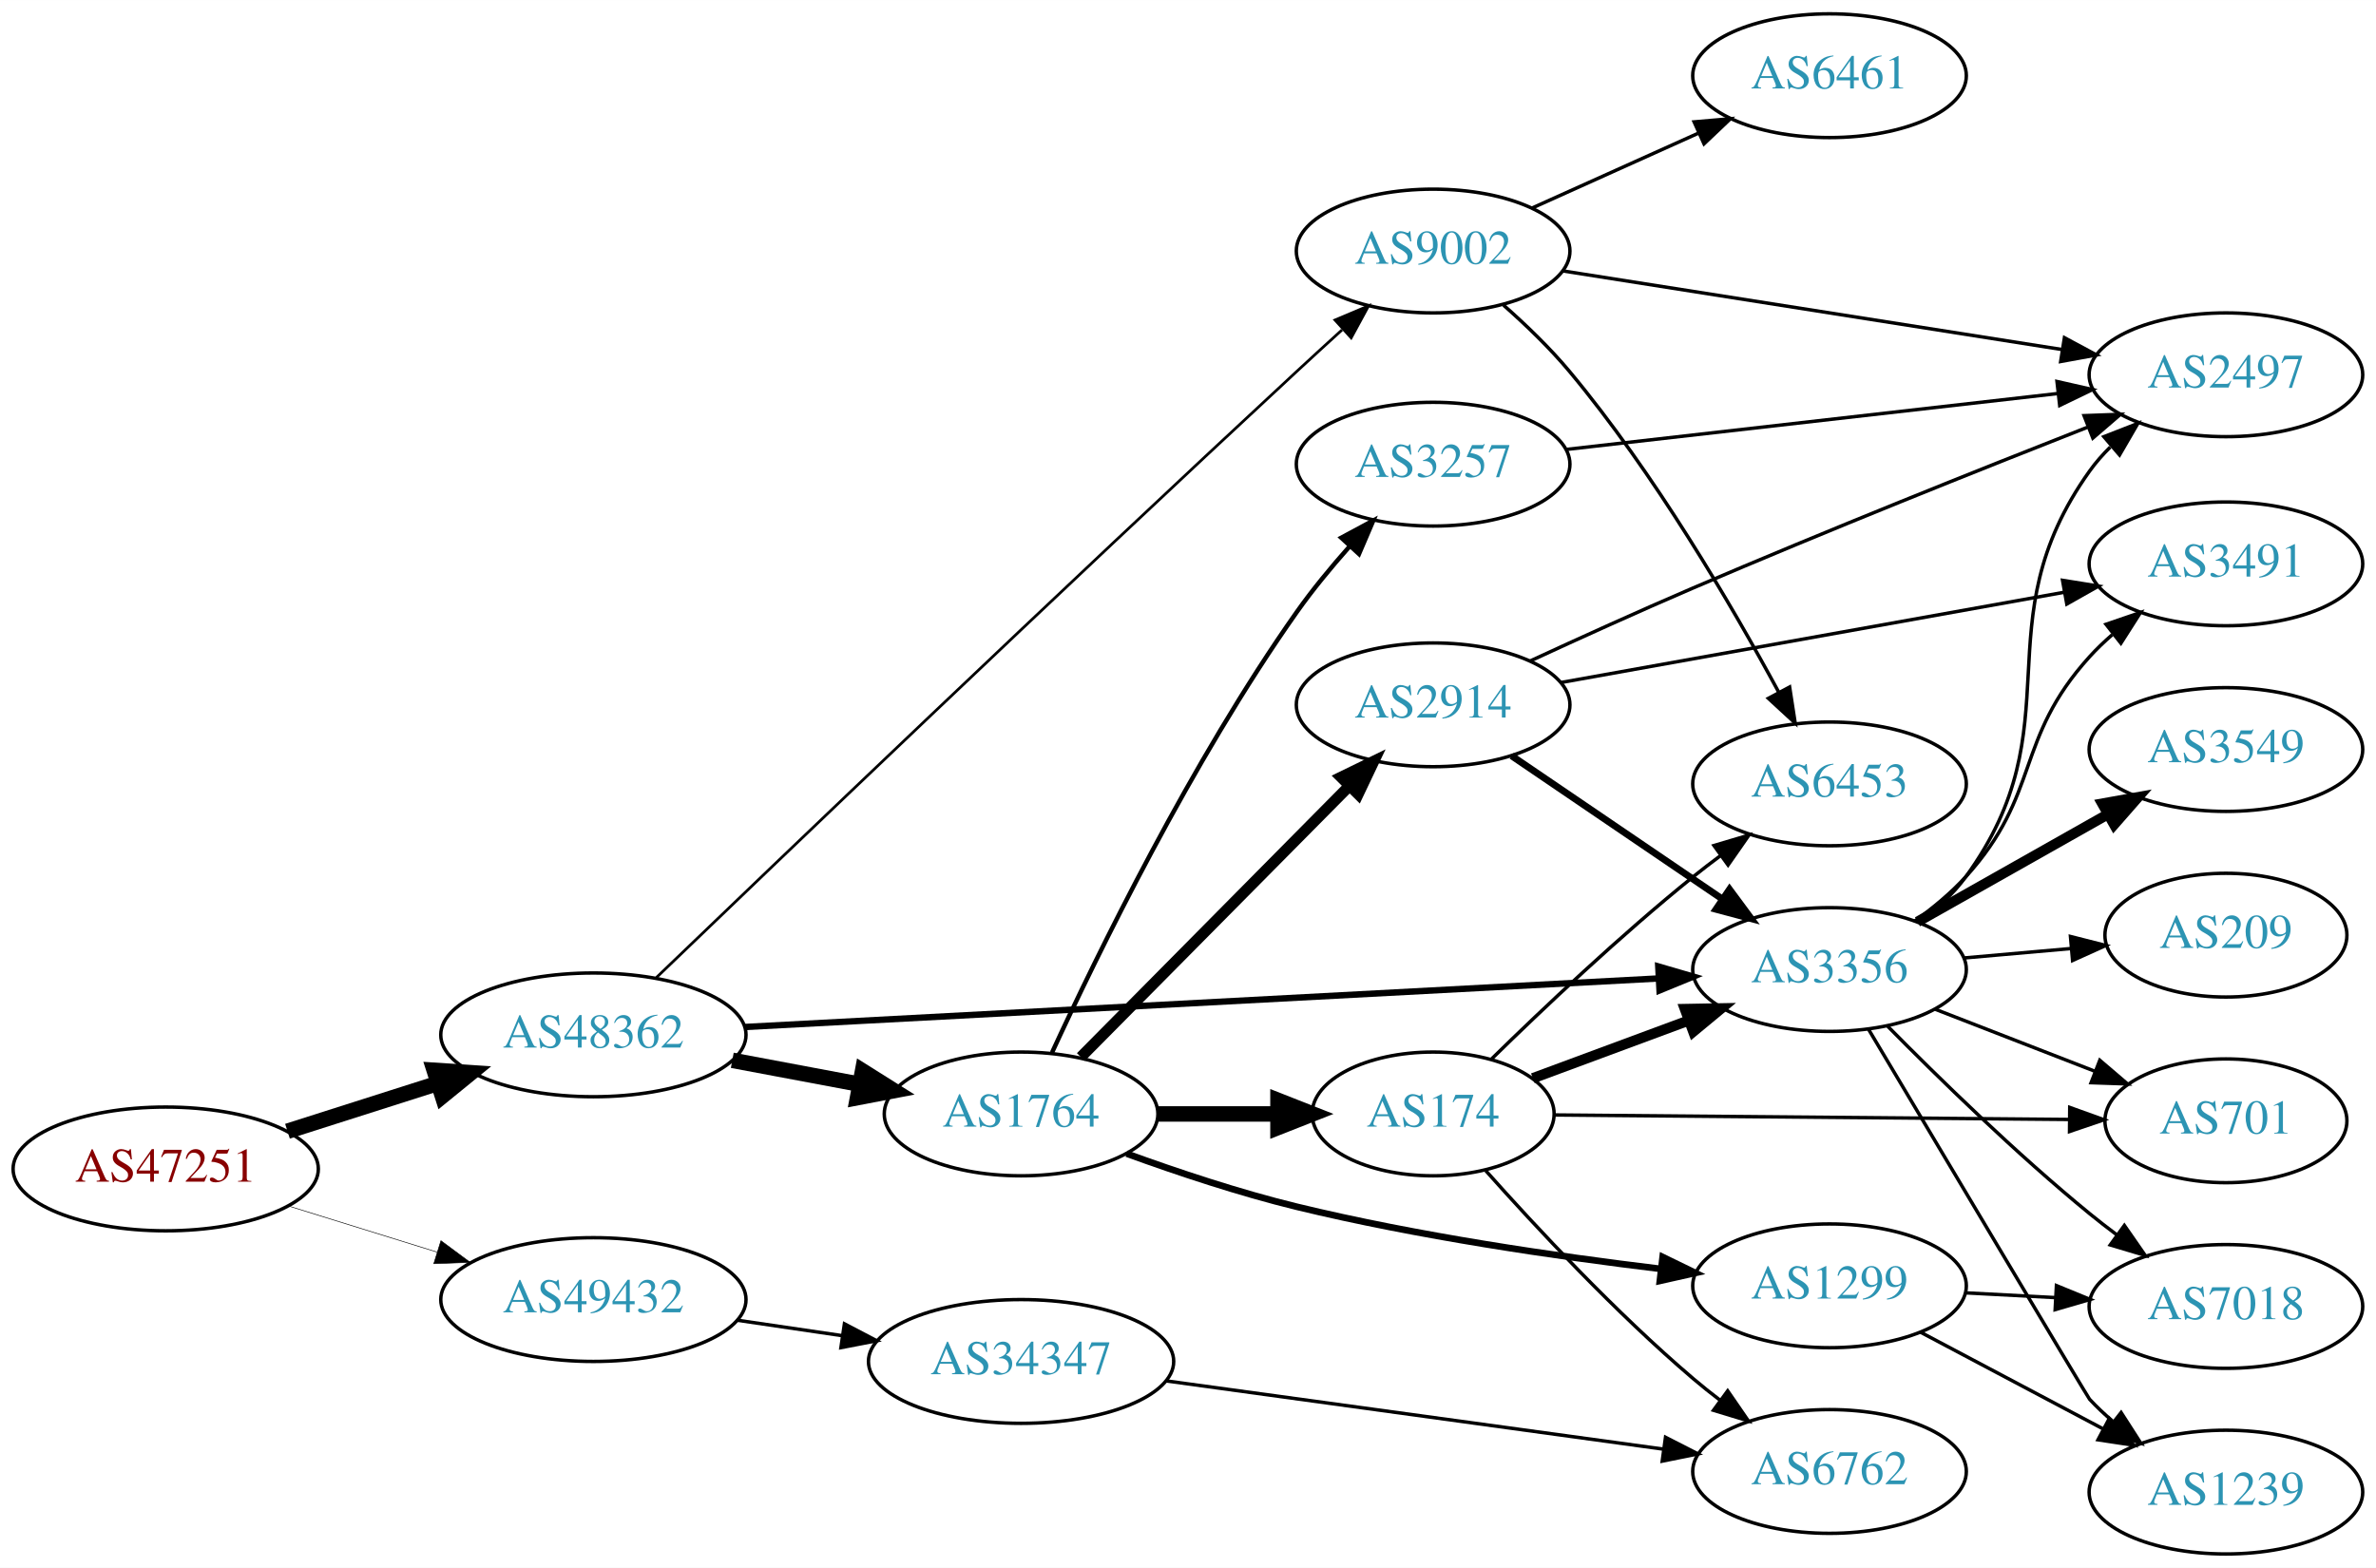
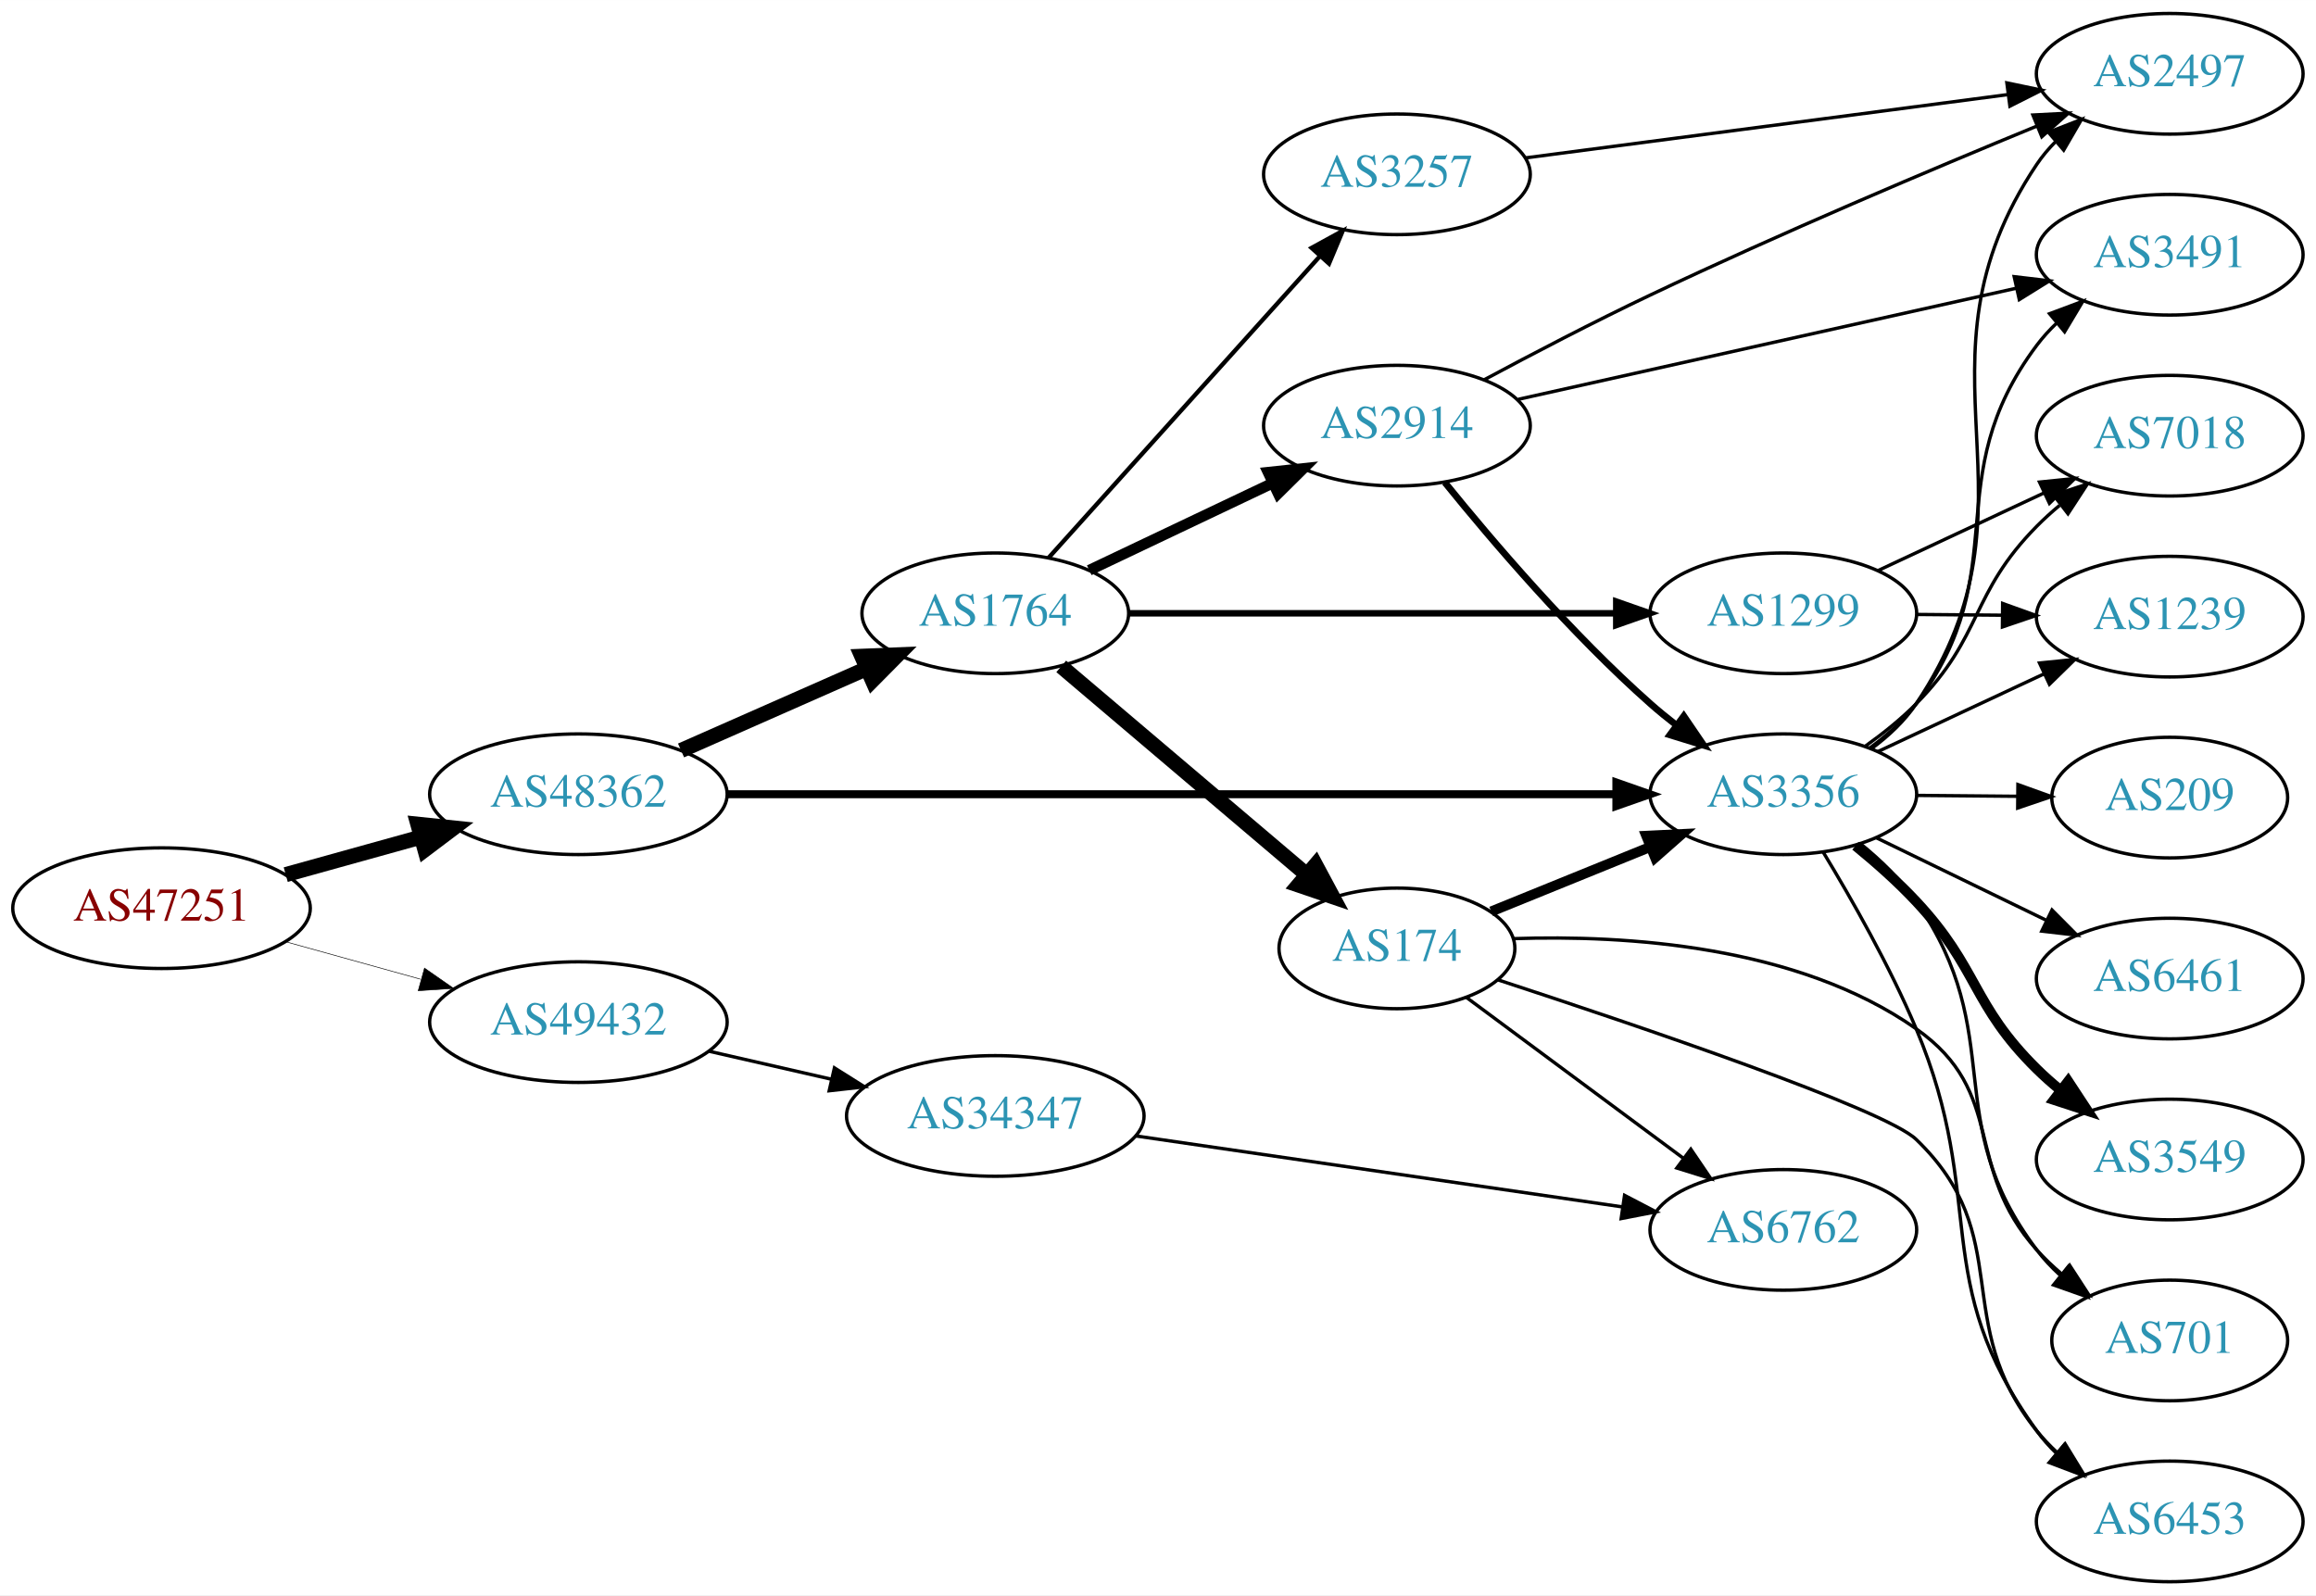
- <svg xmlns="http://www.w3.org/2000/svg" xmlns:xlink="http://www.w3.org/1999/xlink" width="691pt" height="456pt" viewBox="0.00 0.00 691.06 456.00">
-   <g id="graph0" class="graph" transform="scale(1 1) rotate(0) translate(4 452)">
-     <polygon fill="white" stroke="none" points="-4,4 -4,-452 687.055,-452 687.055,4 -4,4" />
+ <svg xmlns="http://www.w3.org/2000/svg" xmlns:xlink="http://www.w3.org/1999/xlink" width="691pt" height="476pt" viewBox="0.00 0.00 691.06 476.00">
+   <g id="graph0" class="graph" transform="scale(1 1) rotate(0) translate(4 472)">
+     <polygon fill="white" stroke="none" points="-4,4 -4,-472 687.055,-472 687.055,4 -4,4" />
    <g id="node1" class="node">
      <g id="a_node1">
        <a xlink:href="/asn/47251" xlink:title="AS47251 ~ VLBGIT Friesenecker e.U. [AT]">
-           <ellipse fill="#ffffff" stroke="black" cx="44.196" cy="-112" rx="44.393" ry="18" />
-           <text text-anchor="middle" x="44.196" y="-108.3" font-family="Times,serif" font-size="14.00" fill="#880000">AS47251</text>
+           <ellipse fill="#ffffff" stroke="black" cx="44.196" cy="-201" rx="44.393" ry="18" />
+           <text text-anchor="middle" x="44.196" y="-197.3" font-family="Times,serif" font-size="14.00" fill="#880000">AS47251</text>
        </a>
      </g>
    </g>
    <g id="node2" class="node">
      <g id="a_node2">
        <a xlink:href="/asn/48362" xlink:title="AS48362 ~ Stadtwerke Feldkirch [AT]">
-           <ellipse fill="#ffffff" stroke="black" cx="168.588" cy="-151" rx="44.393" ry="18" />
-           <text text-anchor="middle" x="168.588" y="-147.3" font-family="Times,serif" font-size="14.00" fill="#2c94b3">AS48362</text>
+           <ellipse fill="#ffffff" stroke="black" cx="168.588" cy="-235" rx="44.393" ry="18" />
+           <text text-anchor="middle" x="168.588" y="-231.3" font-family="Times,serif" font-size="14.00" fill="#2c94b3">AS48362</text>
        </a>
      </g>
    </g>
    <g id="edge1" class="edge">
-       <path fill="none" stroke="black" stroke-width="4.5" d="M79.615,-122.967C93.172,-127.288 108.914,-132.304 123.302,-136.888" />
-       <polygon fill="black" stroke="black" stroke-width="4.5" points="122.28,-140.695 133.004,-139.98 124.671,-133.192 122.28,-140.695" />
+       <path fill="none" stroke="black" stroke-width="4.5" d="M81.256,-211.017C93.842,-214.514 108.146,-218.487 121.44,-222.18" />
+       <polygon fill="black" stroke="black" stroke-width="4.5" points="120.674,-226.054 131.363,-224.937 122.782,-218.466 120.674,-226.054" />
    </g>
    <g id="node3" class="node">
      <g id="a_node3">
        <a xlink:href="/asn/49432" xlink:title="AS49432 ~ schallert.com e.U. [AT]">
-           <ellipse fill="#ffffff" stroke="black" cx="168.588" cy="-74" rx="44.393" ry="18" />
-           <text text-anchor="middle" x="168.588" y="-70.3" font-family="Times,serif" font-size="14.00" fill="#2c94b3">AS49432</text>
+           <ellipse fill="#ffffff" stroke="black" cx="168.588" cy="-167" rx="44.393" ry="18" />
+           <text text-anchor="middle" x="168.588" y="-163.3" font-family="Times,serif" font-size="14.00" fill="#2c94b3">AS49432</text>
        </a>
      </g>
    </g>
    <g id="edge2" class="edge">
-       <path fill="none" stroke="black" stroke-width="0.167" d="M79.941,-101.212C93.378,-97.041 108.921,-92.215 123.154,-87.796" />
-       <polygon fill="black" stroke="black" stroke-width="0.167" points="124.244,-91.122 132.756,-84.815 122.168,-84.437 124.244,-91.122" />
+       <path fill="none" stroke="black" stroke-width="0.173" d="M81.256,-190.983C93.842,-187.486 108.146,-183.513 121.44,-179.82" />
+       <polygon fill="black" stroke="black" stroke-width="0.173" points="122.665,-183.112 131.363,-177.063 120.791,-176.367 122.665,-183.112" />
    </g>
    <g id="node4" class="node">
      <g id="a_node4">
        <a xlink:href="/asn/1764" xlink:title="AS1764 ~ NEXTLAYER-AS [AT]">
-           <ellipse fill="#ffffff" stroke="black" cx="292.98" cy="-128" rx="39.794" ry="18" />
-           <text text-anchor="middle" x="292.98" y="-124.3" font-family="Times,serif" font-size="14.00" fill="#2c94b3">AS1764</text>
+           <ellipse fill="#ffffff" stroke="black" cx="292.98" cy="-289" rx="39.794" ry="18" />
+           <text text-anchor="middle" x="292.98" y="-285.3" font-family="Times,serif" font-size="14.00" fill="#2c94b3">AS1764</text>
        </a>
      </g>
    </g>
    <g id="edge3" class="edge">
-       <path fill="none" stroke="black" stroke-width="4.5" d="M208.988,-143.596C220.78,-141.38 233.815,-138.931 245.991,-136.642" />
-       <polygon fill="black" stroke="black" stroke-width="4.5" points="246.872,-140.483 255.972,-134.767 245.417,-132.744 246.872,-140.483" />
+       <path fill="none" stroke="black" stroke-width="4.5" d="M199.216,-248.072C215.81,-255.393 236.67,-264.597 254.403,-272.421" />
+       <polygon fill="black" stroke="black" stroke-width="4.5" points="253.148,-276.171 263.887,-276.605 256.327,-268.966 253.148,-276.171" />
    </g>
    <g id="node5" class="node">
      <g id="a_node5">
-         <a xlink:href="/asn/9002" xlink:title="AS9002 ~ RETN Limited [EU]">
-           <ellipse fill="#ffffff" stroke="black" cx="412.823" cy="-379" rx="39.794" ry="18" />
-           <text text-anchor="middle" x="412.823" y="-375.3" font-family="Times,serif" font-size="14.00" fill="#2c94b3">AS9002</text>
+         <a xlink:href="/asn/3356" xlink:title="AS3356 ~ Level 3 Parent, LLC [US]">
+           <ellipse fill="#ffffff" stroke="black" cx="528.116" cy="-235" rx="39.794" ry="18" />
+           <text text-anchor="middle" x="528.116" y="-231.3" font-family="Times,serif" font-size="14.00" fill="#2c94b3">AS3356</text>
        </a>
      </g>
    </g>
    <g id="edge4" class="edge">
-       <path fill="none" stroke="black" stroke-width="0.794" d="M186.892,-167.657C221.853,-201.257 303.514,-279.451 373.176,-344 377.409,-347.922 381.931,-352.061 386.334,-356.066" />
-       <polygon fill="black" stroke="black" stroke-width="0.794" points="384.285,-358.933 394.046,-363.054 388.986,-353.746 384.285,-358.933" />
+       <path fill="none" stroke="black" stroke-width="2.382" d="M213.071,-235C279.981,-235 407.783,-235 477.961,-235" />
+       <polygon fill="black" stroke="black" stroke-width="2.382" points="478.298,-238.5 488.298,-235 478.298,-231.5 478.298,-238.5" />
+     </g>
+     <g id="node20" class="node">
+       <g id="a_node20">
+         <a xlink:href="/asn/34347" xlink:title="AS34347 ~ HALLAG Kommunal GmbH [AT]">
+           <ellipse fill="#ffffff" stroke="black" cx="292.98" cy="-139" rx="44.393" ry="18" />
+           <text text-anchor="middle" x="292.98" y="-135.3" font-family="Times,serif" font-size="14.00" fill="#2c94b3">AS34347</text>
+         </a>
+       </g>
+     </g>
+     <g id="edge28" class="edge">
+       <path fill="none" stroke="black" d="M207.643,-158.294C219.156,-155.66 231.95,-152.733 244.022,-149.972" />
+       <polygon fill="black" stroke="black" points="244.982,-153.343 253.949,-147.701 243.42,-146.519 244.982,-153.343" />
    </g>
    <g id="node6" class="node">
      <g id="a_node6">
-         <a xlink:href="/asn/3356" xlink:title="AS3356 ~ Level 3 Parent, LLC [US]">
-           <ellipse fill="#ffffff" stroke="black" cx="528.116" cy="-170" rx="39.794" ry="18" />
-           <text text-anchor="middle" x="528.116" y="-166.3" font-family="Times,serif" font-size="14.00" fill="#2c94b3">AS3356</text>
+         <a xlink:href="/asn/1299" xlink:title="AS1299 ~ Telia Carrier [EU]">
+           <ellipse fill="#ffffff" stroke="black" cx="528.116" cy="-289" rx="39.794" ry="18" />
+           <text text-anchor="middle" x="528.116" y="-285.3" font-family="Times,serif" font-size="14.00" fill="#2c94b3">AS1299</text>
        </a>
      </g>
    </g>
    <g id="edge5" class="edge">
-       <path fill="none" stroke="black" stroke-width="1.853" d="M212.714,-153.292C279.579,-156.845 407.862,-163.663 478.129,-167.397" />
-       <polygon fill="black" stroke="black" stroke-width="1.853" points="478.304,-170.911 488.475,-167.947 478.675,-163.921 478.304,-170.911" />
-     </g>
-     <g id="node21" class="node">
-       <g id="a_node21">
-         <a xlink:href="/asn/34347" xlink:title="AS34347 ~ HALLAG Kommunal GmbH [AT]">
-           <ellipse fill="#ffffff" stroke="black" cx="292.98" cy="-56" rx="44.393" ry="18" />
-           <text text-anchor="middle" x="292.98" y="-52.3" font-family="Times,serif" font-size="14.00" fill="#2c94b3">AS34347</text>
-         </a>
-       </g>
-     </g>
-     <g id="edge30" class="edge">
-       <path fill="none" stroke="black" d="M210.343,-68.006C220.148,-66.564 230.744,-65.006 240.952,-63.505" />
-       <polygon fill="black" stroke="black" points="241.602,-66.947 250.986,-62.029 240.583,-60.021 241.602,-66.947" />
+       <path fill="none" stroke="black" stroke-width="1.929" d="M332.74,-289C372.656,-289 434.974,-289 478.246,-289" />
+       <polygon fill="black" stroke="black" stroke-width="1.929" points="478.264,-292.5 488.264,-289 478.264,-285.5 478.264,-292.5" />
    </g>
    <g id="node7" class="node">
      <g id="a_node7">
        <a xlink:href="/asn/174" xlink:title="AS174 ~ Cogent Communications [US]">
-           <ellipse fill="#ffffff" stroke="black" cx="412.823" cy="-128" rx="35.194" ry="18" />
-           <text text-anchor="middle" x="412.823" y="-124.3" font-family="Times,serif" font-size="14.00" fill="#2c94b3">AS174</text>
+           <ellipse fill="#ffffff" stroke="black" cx="412.823" cy="-189" rx="35.194" ry="18" />
+           <text text-anchor="middle" x="412.823" y="-185.3" font-family="Times,serif" font-size="14.00" fill="#2c94b3">AS174</text>
        </a>
      </g>
    </g>
    <g id="edge6" class="edge">
-       <path fill="none" stroke="black" stroke-width="4.5" d="M332.893,-128C343.98,-128 356.139,-128 367.522,-128" />
-       <polygon fill="black" stroke="black" stroke-width="4.5" points="367.703,-131.938 377.703,-128 367.703,-124.063 367.703,-131.938" />
+       <path fill="none" stroke="black" stroke-width="4.5" d="M312.653,-273.155C332.421,-256.38 363.766,-229.78 385.918,-210.982" />
+       <polygon fill="black" stroke="black" stroke-width="4.5" points="388.548,-213.915 393.625,-204.443 383.453,-207.911 388.548,-213.915" />
    </g>
    <g id="node8" class="node">
      <g id="a_node8">
        <a xlink:href="/asn/2914" xlink:title="AS2914 ~ NTT America, Inc. [US]">
-           <ellipse fill="#ffffff" stroke="black" cx="412.823" cy="-247" rx="39.794" ry="18" />
-           <text text-anchor="middle" x="412.823" y="-243.3" font-family="Times,serif" font-size="14.00" fill="#2c94b3">AS2914</text>
+           <ellipse fill="#ffffff" stroke="black" cx="412.823" cy="-345" rx="39.794" ry="18" />
+           <text text-anchor="middle" x="412.823" y="-341.3" font-family="Times,serif" font-size="14.00" fill="#2c94b3">AS2914</text>
        </a>
      </g>
    </g>
    <g id="edge7" class="edge">
-       <path fill="none" stroke="black" stroke-width="3.214" d="M310.366,-144.546C330.681,-165.061 365.443,-200.164 388.526,-223.474" />
-       <polygon fill="black" stroke="black" stroke-width="3.214" points="386.053,-225.951 395.577,-230.594 391.027,-221.026 386.053,-225.951" />
+       <path fill="none" stroke="black" stroke-width="3.214" d="M321.016,-301.848C337.184,-309.531 357.936,-319.392 375.52,-327.748" />
+       <polygon fill="black" stroke="black" stroke-width="3.214" points="374.379,-331.081 384.913,-332.212 377.384,-324.759 374.379,-331.081" />
    </g>
    <g id="node9" class="node">
      <g id="a_node9">
-         <a xlink:href="/asn/1299" xlink:title="AS1299 ~ Telia Carrier [EU]">
-           <ellipse fill="#ffffff" stroke="black" cx="528.116" cy="-78" rx="39.794" ry="18" />
-           <text text-anchor="middle" x="528.116" y="-74.3" font-family="Times,serif" font-size="14.00" fill="#2c94b3">AS1299</text>
+         <a xlink:href="/asn/3257" xlink:title="AS3257 ~ GTT [DE]">
+           <ellipse fill="#ffffff" stroke="black" cx="412.823" cy="-420" rx="39.794" ry="18" />
+           <text text-anchor="middle" x="412.823" y="-416.3" font-family="Times,serif" font-size="14.00" fill="#2c94b3">AS3257</text>
        </a>
      </g>
    </g>
    <g id="edge8" class="edge">
-       <path fill="none" stroke="black" stroke-width="1.929" d="M323.689,-116.451C338.393,-111.101 356.52,-105.049 373.176,-101 408.209,-92.485 448.538,-86.598 479.127,-82.913" />
-       <polygon fill="black" stroke="black" stroke-width="1.929" points="479.58,-86.384 489.106,-81.747 478.767,-79.431 479.58,-86.384" />
+       <path fill="none" stroke="black" stroke-width="1.286" d="M308.905,-305.591C329.335,-328.303 366.162,-369.24 389.776,-395.491" />
+       <polygon fill="black" stroke="black" stroke-width="1.286" points="387.357,-398.036 396.647,-403.13 392.561,-393.354 387.357,-398.036" />
    </g>
    <g id="node10" class="node">
      <g id="a_node10">
-         <a xlink:href="/asn/3257" xlink:title="AS3257 ~ GTT [DE]">
-           <ellipse fill="#ffffff" stroke="black" cx="412.823" cy="-317" rx="39.794" ry="18" />
-           <text text-anchor="middle" x="412.823" y="-313.3" font-family="Times,serif" font-size="14.00" fill="#2c94b3">AS3257</text>
-         </a>
-       </g>
-     </g>
-     <g id="edge9" class="edge">
-       <path fill="none" stroke="black" stroke-width="1.286" d="M301.99,-145.863C315.054,-174.192 342.582,-230.65 373.176,-274 377.713,-280.427 383.093,-286.949 388.377,-292.906" />
-       <polygon fill="black" stroke="black" stroke-width="1.286" points="386.099,-295.602 395.432,-300.616 391.263,-290.876 386.099,-295.602" />
+         <a xlink:href="/asn/7018" xlink:title="AS7018 ~ AT&amp;T Services, Inc. [US]">
+           <ellipse fill="#ffffff" stroke="black" cx="643.409" cy="-342" rx="39.794" ry="18" />
+           <text text-anchor="middle" x="643.409" y="-338.3" font-family="Times,serif" font-size="14.00" fill="#2c94b3">AS7018</text>
+         </a>
+       </g>
+     </g>
+     <g id="edge17" class="edge">
+       <path fill="none" stroke="black" d="M552.681,-249.418C557.939,-253.175 563.278,-257.456 567.762,-262 587.765,-282.267 583.76,-294.733 603.762,-315 605.864,-317.13 608.154,-319.202 610.536,-321.19" />
+       <polygon fill="black" stroke="black" points="608.784,-324.258 618.843,-327.582 613.053,-318.71 608.784,-324.258" />
+     </g>
+     <g id="node11" class="node">
+       <g id="a_node11">
+         <a xlink:href="/asn/1239" xlink:title="AS1239 ~ Sprint [US]">
+           <ellipse fill="#ffffff" stroke="black" cx="643.409" cy="-288" rx="39.794" ry="18" />
+           <text text-anchor="middle" x="643.409" y="-284.3" font-family="Times,serif" font-size="14.00" fill="#2c94b3">AS1239</text>
+         </a>
+       </g>
+     </g>
+     <g id="edge18" class="edge">
+       <path fill="none" stroke="black" d="M556.252,-247.695C571.137,-254.658 589.793,-263.385 605.935,-270.937" />
+       <polygon fill="black" stroke="black" points="604.56,-274.158 615.101,-275.225 607.526,-267.817 604.56,-274.158" />
    </g>
    <g id="node12" class="node">
      <g id="a_node12">
+         <a xlink:href="/asn/3549" xlink:title="AS3549 ~ Level 3 Parent, LLC [US]">
+           <ellipse fill="#ffffff" stroke="black" cx="643.409" cy="-126" rx="39.794" ry="18" />
+           <text text-anchor="middle" x="643.409" y="-122.3" font-family="Times,serif" font-size="14.00" fill="#2c94b3">AS3549</text>
+         </a>
+       </g>
+     </g>
+     <g id="edge11" class="edge">
+       <path fill="none" stroke="black" stroke-width="3" d="M549.639,-219.637C555.76,-214.635 562.29,-208.855 567.762,-203 586.46,-182.994 584.263,-172.225 603.762,-153 605.893,-150.899 608.204,-148.847 610.6,-146.874" />
+       <polygon fill="black" stroke="black" stroke-width="3" points="613.112,-149.359 618.933,-140.507 608.862,-143.797 613.112,-149.359" />
+     </g>
+     <g id="node13" class="node">
+       <g id="a_node13">
+         <a xlink:href="/asn/701" xlink:title="AS701 ~ UUNET [US]">
+           <ellipse fill="#ffffff" stroke="black" cx="643.409" cy="-72" rx="35.194" ry="18" />
+           <text text-anchor="middle" x="643.409" y="-68.3" font-family="Times,serif" font-size="14.00" fill="#2c94b3">AS701</text>
+         </a>
+       </g>
+     </g>
+     <g id="edge12" class="edge">
+       <path fill="none" stroke="black" d="M551.157,-220.211C557.193,-215.311 563.295,-209.443 567.762,-203 595.632,-162.803 574.273,-138.024 603.762,-99 605.786,-96.323 608.152,-93.81 610.7,-91.479" />
+       <polygon fill="black" stroke="black" points="613.114,-94.03 618.725,-85.043 608.734,-88.569 613.114,-94.03" />
+     </g>
+     <g id="node14" class="node">
+       <g id="a_node14">
        <a xlink:href="/asn/2497" xlink:title="AS2497 ~ Internet Initiative Japan Inc. [JP]">
-           <ellipse fill="#ffffff" stroke="black" cx="643.409" cy="-343" rx="39.794" ry="18" />
-           <text text-anchor="middle" x="643.409" y="-339.3" font-family="Times,serif" font-size="14.00" fill="#2c94b3">AS2497</text>
-         </a>
-       </g>
-     </g>
-     <g id="edge25" class="edge">
-       <path fill="none" stroke="black" d="M450.549,-373.216C490.04,-366.997 552.923,-357.093 595.855,-350.332" />
-       <polygon fill="black" stroke="black" points="596.44,-353.783 605.774,-348.77 595.351,-346.868 596.44,-353.783" />
+           <ellipse fill="#ffffff" stroke="black" cx="643.409" cy="-450" rx="39.794" ry="18" />
+           <text text-anchor="middle" x="643.409" y="-446.3" font-family="Times,serif" font-size="14.00" fill="#2c94b3">AS2497</text>
+         </a>
+       </g>
+     </g>
+     <g id="edge13" class="edge">
+       <path fill="none" stroke="black" d="M554.43,-248.61C559.486,-252.354 564.299,-256.833 567.762,-262 608.586,-322.907 562.939,-362.093 603.762,-423 605.386,-425.422 607.306,-427.693 609.408,-429.808" />
+       <polygon fill="black" stroke="black" points="607.223,-432.544 617.095,-436.39 611.776,-427.227 607.223,-432.544" />
+     </g>
+     <g id="node15" class="node">
+       <g id="a_node15">
+         <a xlink:href="/asn/209" xlink:title="AS209 ~ CenturyLink Communications, LLC [US]">
+           <ellipse fill="#ffffff" stroke="black" cx="643.409" cy="-234" rx="35.194" ry="18" />
+           <text text-anchor="middle" x="643.409" y="-230.3" font-family="Times,serif" font-size="14.00" fill="#2c94b3">AS209</text>
+         </a>
+       </g>
+     </g>
+     <g id="edge14" class="edge">
+       <path fill="none" stroke="black" d="M567.788,-234.659C577.493,-234.573 587.984,-234.48 597.947,-234.392" />
+       <polygon fill="black" stroke="black" points="598.115,-237.891 608.083,-234.303 598.053,-230.891 598.115,-237.891" />
+     </g>
+     <g id="node16" class="node">
+       <g id="a_node16">
+         <a xlink:href="/asn/3491" xlink:title="AS3491 ~ PCCW Global, Inc. [US]">
+           <ellipse fill="#ffffff" stroke="black" cx="643.409" cy="-396" rx="39.794" ry="18" />
+           <text text-anchor="middle" x="643.409" y="-392.3" font-family="Times,serif" font-size="14.00" fill="#2c94b3">AS3491</text>
+         </a>
+       </g>
+     </g>
+     <g id="edge15" class="edge">
+       <path fill="none" stroke="black" d="M554.036,-248.889C559.113,-252.619 564.034,-257.021 567.762,-262 597.838,-302.162 573.687,-328.838 603.762,-369 605.51,-371.334 607.52,-373.541 609.685,-375.612" />
+       <polygon fill="black" stroke="black" points="607.564,-378.401 617.488,-382.111 612.044,-373.022 607.564,-378.401" />
+     </g>
+     <g id="node17" class="node">
+       <g id="a_node17">
+         <a xlink:href="/asn/6453" xlink:title="AS6453 ~ TATA COMMUNICATIONS (AMERICA) INC [US]">
+           <ellipse fill="#ffffff" stroke="black" cx="643.409" cy="-18" rx="39.794" ry="18" />
+           <text text-anchor="middle" x="643.409" y="-14.3" font-family="Times,serif" font-size="14.00" fill="#2c94b3">AS6453</text>
+         </a>
+       </g>
+     </g>
+     <g id="edge16" class="edge">
+       <path fill="none" stroke="black" d="M540.04,-217.683C548.443,-203.824 559.908,-183.684 567.762,-165 589.341,-113.67 571.128,-90.116 603.762,-45 605.471,-42.638 607.453,-40.41 609.598,-38.325" />
+       <polygon fill="black" stroke="black" points="611.961,-40.911 617.365,-31.799 607.458,-35.552 611.961,-40.911" />
+     </g>
+     <g id="node18" class="node">
+       <g id="a_node18">
+         <a xlink:href="/asn/6461" xlink:title="AS6461 ~ Zayo Bandwidth [US]">
+           <ellipse fill="#ffffff" stroke="black" cx="643.409" cy="-180" rx="39.794" ry="18" />
+           <text text-anchor="middle" x="643.409" y="-176.3" font-family="Times,serif" font-size="14.00" fill="#2c94b3">AS6461</text>
+         </a>
+       </g>
+     </g>
+     <g id="edge19" class="edge">
+       <path fill="none" stroke="black" d="M555.965,-221.966C571.062,-214.637 590.106,-205.391 606.474,-197.445" />
+       <polygon fill="black" stroke="black" points="608.285,-200.457 615.753,-192.941 605.228,-194.159 608.285,-200.457" />
+     </g>
+     <g id="edge9" class="edge">
+       <path fill="none" stroke="black" d="M556.252,-301.695C571.137,-308.658 589.793,-317.385 605.935,-324.937" />
+       <polygon fill="black" stroke="black" points="604.56,-328.158 615.101,-329.225 607.526,-321.817 604.56,-328.158" />
+     </g>
+     <g id="edge10" class="edge">
+       <path fill="none" stroke="black" d="M567.788,-288.659C575.991,-288.586 584.755,-288.509 593.287,-288.434" />
+       <polygon fill="black" stroke="black" points="593.558,-291.931 603.526,-288.343 593.496,-284.932 593.558,-291.931" />
+     </g>
+     <g id="edge21" class="edge">
+       <path fill="none" stroke="black" stroke-width="3" d="M440.959,-200.018C455.163,-205.785 472.8,-212.946 488.41,-219.285" />
+       <polygon fill="black" stroke="black" stroke-width="3" points="487.237,-222.586 497.819,-223.105 489.871,-216.1 487.237,-222.586" />
+     </g>
+     <g id="edge22" class="edge">
+       <path fill="none" stroke="black" d="M447.597,-191.911C481.082,-193.05 532.366,-189.901 567.762,-165 595.091,-145.775 581.476,-123.895 603.762,-99 606.001,-96.5 608.513,-94.108 611.155,-91.854" />
+       <polygon fill="black" stroke="black" points="613.555,-94.422 619.322,-85.534 609.271,-88.886 613.555,-94.422" />
+     </g>
+     <g id="edge23" class="edge">
+       <path fill="none" stroke="black" d="M442.98,-179.607C484.962,-165.872 558.448,-140.97 567.762,-132 597.905,-102.973 577.559,-77.626 603.762,-45 605.588,-42.727 607.654,-40.563 609.858,-38.523" />
+       <polygon fill="black" stroke="black" points="612.21,-41.121 617.735,-32.081 607.779,-35.702 612.21,-41.121" />
    </g>
    <g id="node19" class="node">
      <g id="a_node19">
-         <a xlink:href="/asn/6453" xlink:title="AS6453 ~ TATA COMMUNICATIONS (AMERICA) INC [US]">
-           <ellipse fill="#ffffff" stroke="black" cx="528.116" cy="-224" rx="39.794" ry="18" />
-           <text text-anchor="middle" x="528.116" y="-220.3" font-family="Times,serif" font-size="14.00" fill="#2c94b3">AS6453</text>
-         </a>
-       </g>
+         <a xlink:href="/asn/6762" xlink:title="AS6762 ~ TELECOM ITALIA SPARKLE S.p.A. [IT]">
+           <ellipse fill="#ffffff" stroke="black" cx="528.116" cy="-105" rx="39.794" ry="18" />
+           <text text-anchor="middle" x="528.116" y="-101.3" font-family="Times,serif" font-size="14.00" fill="#2c94b3">AS6762</text>
+         </a>
+       </g>
+     </g>
+     <g id="edge20" class="edge">
+       <path fill="none" stroke="black" d="M433.557,-174.368C451.419,-161.125 477.954,-141.451 498.208,-126.434" />
+       <polygon fill="black" stroke="black" points="500.511,-129.083 506.46,-120.315 496.342,-123.46 500.511,-129.083" />
+     </g>
+     <g id="edge25" class="edge">
+       <path fill="none" stroke="black" stroke-width="2" d="M427.112,-328.059C441.305,-310.511 464.951,-282.798 488.469,-262 490.922,-259.831 493.552,-257.681 496.243,-255.597" />
+       <polygon fill="black" stroke="black" stroke-width="2" points="498.419,-258.341 504.388,-249.587 494.263,-252.708 498.419,-258.341" />
    </g>
    <g id="edge26" class="edge">
-       <path fill="none" stroke="black" d="M433.318,-363.242C439.788,-357.535 446.784,-350.81 452.469,-344 477.149,-314.441 499.625,-276.021 513.323,-250.717" />
-       <polygon fill="black" stroke="black" points="516.511,-252.177 518.129,-241.706 510.334,-248.882 516.511,-252.177" />
-     </g>
-     <g id="node20" class="node">
-       <g id="a_node20">
-         <a xlink:href="/asn/6461" xlink:title="AS6461 ~ Zayo Bandwidth [US]">
-           <ellipse fill="#ffffff" stroke="black" cx="528.116" cy="-430" rx="39.794" ry="18" />
-           <text text-anchor="middle" x="528.116" y="-426.3" font-family="Times,serif" font-size="14.00" fill="#2c94b3">AS6461</text>
-         </a>
-       </g>
+       <path fill="none" stroke="black" d="M438.805,-358.662C453.192,-366.376 471.694,-376.036 488.469,-384 527.273,-402.422 572.551,-421.559 603.911,-434.453" />
+       <polygon fill="black" stroke="black" points="602.594,-437.695 613.174,-438.246 605.246,-431.217 602.594,-437.695" />
+     </g>
+     <g id="edge27" class="edge">
+       <path fill="none" stroke="black" d="M449.039,-352.857C488.922,-361.755 554.004,-376.276 597.506,-385.982" />
+       <polygon fill="black" stroke="black" points="597.006,-389.456 607.528,-388.218 598.531,-382.624 597.006,-389.456" />
    </g>
    <g id="edge24" class="edge">
-       <path fill="none" stroke="black" d="M441.538,-391.476C456.076,-398.021 474.091,-406.13 489.836,-413.218" />
-       <polygon fill="black" stroke="black" points="488.739,-416.563 499.295,-417.476 491.613,-410.18 488.739,-416.563" />
-     </g>
-     <g id="node11" class="node">
-       <g id="a_node11">
-         <a xlink:href="/asn/3491" xlink:title="AS3491 ~ PCCW Global, Inc. [US]">
-           <ellipse fill="#ffffff" stroke="black" cx="643.409" cy="-288" rx="39.794" ry="18" />
-           <text text-anchor="middle" x="643.409" y="-284.3" font-family="Times,serif" font-size="14.00" fill="#2c94b3">AS3491</text>
-         </a>
-       </g>
-     </g>
-     <g id="edge16" class="edge">
-       <path fill="none" stroke="black" d="M552.965,-184.149C558.21,-187.918 563.473,-192.271 567.762,-197 589.688,-221.173 581.837,-236.827 603.762,-261 605.773,-263.217 607.997,-265.351 610.334,-267.381" />
-       <polygon fill="black" stroke="black" points="608.536,-270.42 618.56,-273.851 612.863,-264.917 608.536,-270.42" />
-     </g>
-     <g id="edge19" class="edge">
-       <path fill="none" stroke="black" d="M554.142,-183.811C559.213,-187.545 564.105,-191.968 567.762,-197 600.001,-241.352 571.906,-270.373 603.762,-315 605.522,-317.466 607.568,-319.798 609.782,-321.985" />
-       <polygon fill="black" stroke="black" points="607.914,-324.994 617.785,-328.843 612.469,-319.678 607.914,-324.994" />
-     </g>
-     <g id="node13" class="node">
-       <g id="a_node13">
-         <a xlink:href="/asn/3549" xlink:title="AS3549 ~ Level 3 Parent, LLC [US]">
-           <ellipse fill="#ffffff" stroke="black" cx="643.409" cy="-234" rx="39.794" ry="18" />
-           <text text-anchor="middle" x="643.409" y="-230.3" font-family="Times,serif" font-size="14.00" fill="#2c94b3">AS3549</text>
-         </a>
-       </g>
-     </g>
-     <g id="edge13" class="edge">
-       <path fill="none" stroke="black" stroke-width="3" d="M553.699,-183.887C569.881,-193.029 591.269,-205.111 608.989,-215.121" />
-       <polygon fill="black" stroke="black" stroke-width="3" points="607.446,-218.269 617.874,-220.14 610.889,-212.174 607.446,-218.269" />
-     </g>
-     <g id="node14" class="node">
-       <g id="a_node14">
-         <a xlink:href="/asn/209" xlink:title="AS209 ~ CenturyLink Communications, LLC [US]">
-           <ellipse fill="#ffffff" stroke="black" cx="643.409" cy="-180" rx="35.194" ry="18" />
-           <text text-anchor="middle" x="643.409" y="-176.3" font-family="Times,serif" font-size="14.00" fill="#2c94b3">AS209</text>
-         </a>
-       </g>
-     </g>
-     <g id="edge14" class="edge">
-       <path fill="none" stroke="black" d="M567.156,-173.358C577.184,-174.243 588.087,-175.205 598.402,-176.116" />
-       <polygon fill="black" stroke="black" points="598.196,-179.611 608.465,-177.004 598.812,-172.638 598.196,-179.611" />
-     </g>
-     <g id="node15" class="node">
-       <g id="a_node15">
-         <a xlink:href="/asn/1239" xlink:title="AS1239 ~ Sprint [US]">
-           <ellipse fill="#ffffff" stroke="black" cx="643.409" cy="-18" rx="39.794" ry="18" />
-           <text text-anchor="middle" x="643.409" y="-14.3" font-family="Times,serif" font-size="14.00" fill="#2c94b3">AS1239</text>
-         </a>
-       </g>
-     </g>
-     <g id="edge15" class="edge">
-       <path fill="none" stroke="black" d="M539.408,-152.713C559.759,-118.538 603.235,-45.567 603.762,-45 605.801,-42.81 608.046,-40.694 610.397,-38.677" />
-       <polygon fill="black" stroke="black" points="612.923,-41.145 618.649,-32.231 608.613,-35.629 612.923,-41.145" />
-     </g>
-     <g id="node16" class="node">
-       <g id="a_node16">
-         <a xlink:href="/asn/701" xlink:title="AS701 ~ UUNET [US]">
-           <ellipse fill="#ffffff" stroke="black" cx="643.409" cy="-126" rx="35.194" ry="18" />
-           <text text-anchor="middle" x="643.409" y="-122.3" font-family="Times,serif" font-size="14.00" fill="#2c94b3">AS701</text>
-         </a>
-       </g>
-     </g>
-     <g id="edge17" class="edge">
-       <path fill="none" stroke="black" d="M558.882,-158.44C573.08,-152.925 590.211,-146.272 605.253,-140.43" />
-       <polygon fill="black" stroke="black" points="606.73,-143.611 614.785,-136.728 604.196,-137.086 606.73,-143.611" />
-     </g>
-     <g id="node17" class="node">
-       <g id="a_node17">
-         <a xlink:href="/asn/7018" xlink:title="AS7018 ~ AT&amp;T Services, Inc. [US]">
-           <ellipse fill="#ffffff" stroke="black" cx="643.409" cy="-72" rx="39.794" ry="18" />
-           <text text-anchor="middle" x="643.409" y="-68.3" font-family="Times,serif" font-size="14.00" fill="#2c94b3">AS7018</text>
-         </a>
-       </g>
-     </g>
-     <g id="edge18" class="edge">
-       <path fill="none" stroke="black" d="M545.066,-153.468C559.753,-138.581 582.434,-116.428 603.762,-99 606.298,-96.928 608.984,-94.845 611.713,-92.804" />
-       <polygon fill="black" stroke="black" points="613.87,-95.564 619.915,-86.863 609.763,-89.894 613.87,-95.564" />
-     </g>
-     <g id="edge21" class="edge">
-       <path fill="none" stroke="black" stroke-width="3" d="M441.828,-138.382C455.481,-143.443 472.146,-149.622 487.111,-155.169" />
-       <polygon fill="black" stroke="black" stroke-width="3" points="486.058,-158.512 496.651,-158.706 488.491,-151.948 486.058,-158.512" />
-     </g>
-     <g id="edge20" class="edge">
-       <path fill="none" stroke="black" d="M448.045,-127.701C487.939,-127.352 553.991,-126.774 597.856,-126.39" />
-       <polygon fill="black" stroke="black" points="597.984,-129.889 607.953,-126.301 597.923,-122.889 597.984,-129.889" />
-     </g>
-     <g id="node18" class="node">
-       <g id="a_node18">
-         <a xlink:href="/asn/6762" xlink:title="AS6762 ~ TELECOM ITALIA SPARKLE S.p.A. [IT]">
-           <ellipse fill="#ffffff" stroke="black" cx="528.116" cy="-24" rx="39.794" ry="18" />
-           <text text-anchor="middle" x="528.116" y="-20.3" font-family="Times,serif" font-size="14.00" fill="#2c94b3">AS6762</text>
-         </a>
-       </g>
-     </g>
-     <g id="edge22" class="edge">
-       <path fill="none" stroke="black" d="M428.145,-111.479C442.593,-95.248 465.93,-70.192 488.469,-51 490.962,-48.877 493.619,-46.759 496.329,-44.695" />
-       <polygon fill="black" stroke="black" points="498.496,-47.447 504.502,-38.718 494.364,-41.796 498.496,-47.447" />
-     </g>
-     <g id="edge23" class="edge">
-       <path fill="none" stroke="black" d="M429.85,-144.015C444.589,-158.447 467.302,-179.954 488.469,-197 491.019,-199.053 493.716,-201.124 496.451,-203.157" />
-       <polygon fill="black" stroke="black" points="494.507,-206.071 504.664,-209.086 498.604,-200.395 494.507,-206.071" />
-     </g>
-     <g id="edge10" class="edge">
-       <path fill="none" stroke="black" stroke-width="2" d="M435.667,-232.154C453.064,-220.33 477.612,-203.646 496.894,-190.54" />
-       <polygon fill="black" stroke="black" stroke-width="2" points="499.036,-193.317 505.339,-184.801 495.101,-187.527 499.036,-193.317" />
-     </g>
-     <g id="edge11" class="edge">
-       <path fill="none" stroke="black" d="M450.043,-253.497C489.669,-260.604 553.277,-272.013 596.404,-279.748" />
-       <polygon fill="black" stroke="black" points="595.897,-283.213 606.358,-281.534 597.133,-276.323 595.897,-283.213" />
-     </g>
-     <g id="edge12" class="edge">
-       <path fill="none" stroke="black" d="M440.993,-259.727C455.091,-266.241 472.633,-274.208 488.469,-281 527.177,-297.6 571.872,-315.458 603.097,-327.725" />
-       <polygon fill="black" stroke="black" points="602.149,-331.112 612.736,-331.502 604.703,-324.595 602.149,-331.112" />
-     </g>
-     <g id="edge27" class="edge">
-       <path fill="none" stroke="black" d="M554.541,-64.535C570.174,-56.256 590.421,-45.533 607.538,-36.468" />
-       <polygon fill="black" stroke="black" points="609.477,-39.401 616.677,-31.628 606.201,-33.215 609.477,-39.401" />
-     </g>
-     <g id="edge28" class="edge">
-       <path fill="none" stroke="black" d="M567.788,-75.952C576.173,-75.508 585.145,-75.033 593.856,-74.571" />
-       <polygon fill="black" stroke="black" points="594.11,-78.063 603.911,-74.039 593.74,-71.073 594.11,-78.063" />
+       <path fill="none" stroke="black" d="M451.058,-424.887C490.327,-430.041 552.313,-438.176 595.038,-443.783" />
+       <polygon fill="black" stroke="black" points="594.819,-447.284 605.19,-445.115 595.73,-440.344 594.819,-447.284" />
    </g>
    <g id="edge29" class="edge">
-       <path fill="none" stroke="black" d="M451.569,-321.293C490.696,-325.744 551.975,-332.714 594.494,-337.55" />
-       <polygon fill="black" stroke="black" points="594.275,-341.048 604.606,-338.7 595.066,-334.092 594.275,-341.048" />
-     </g>
-     <g id="edge31" class="edge">
-       <path fill="none" stroke="black" d="M335.124,-50.353C375.579,-44.8 437.275,-36.331 479.753,-30.501" />
-       <polygon fill="black" stroke="black" points="480.414,-33.943 489.845,-29.116 479.462,-27.008 480.414,-33.943" />
+       <path fill="none" stroke="black" d="M334.856,-133.039C375.392,-127.127 437.443,-118.078 480.022,-111.868" />
+       <polygon fill="black" stroke="black" points="480.744,-115.3 490.135,-110.393 479.734,-108.373 480.744,-115.3" />
    </g>
  </g>
</svg>
